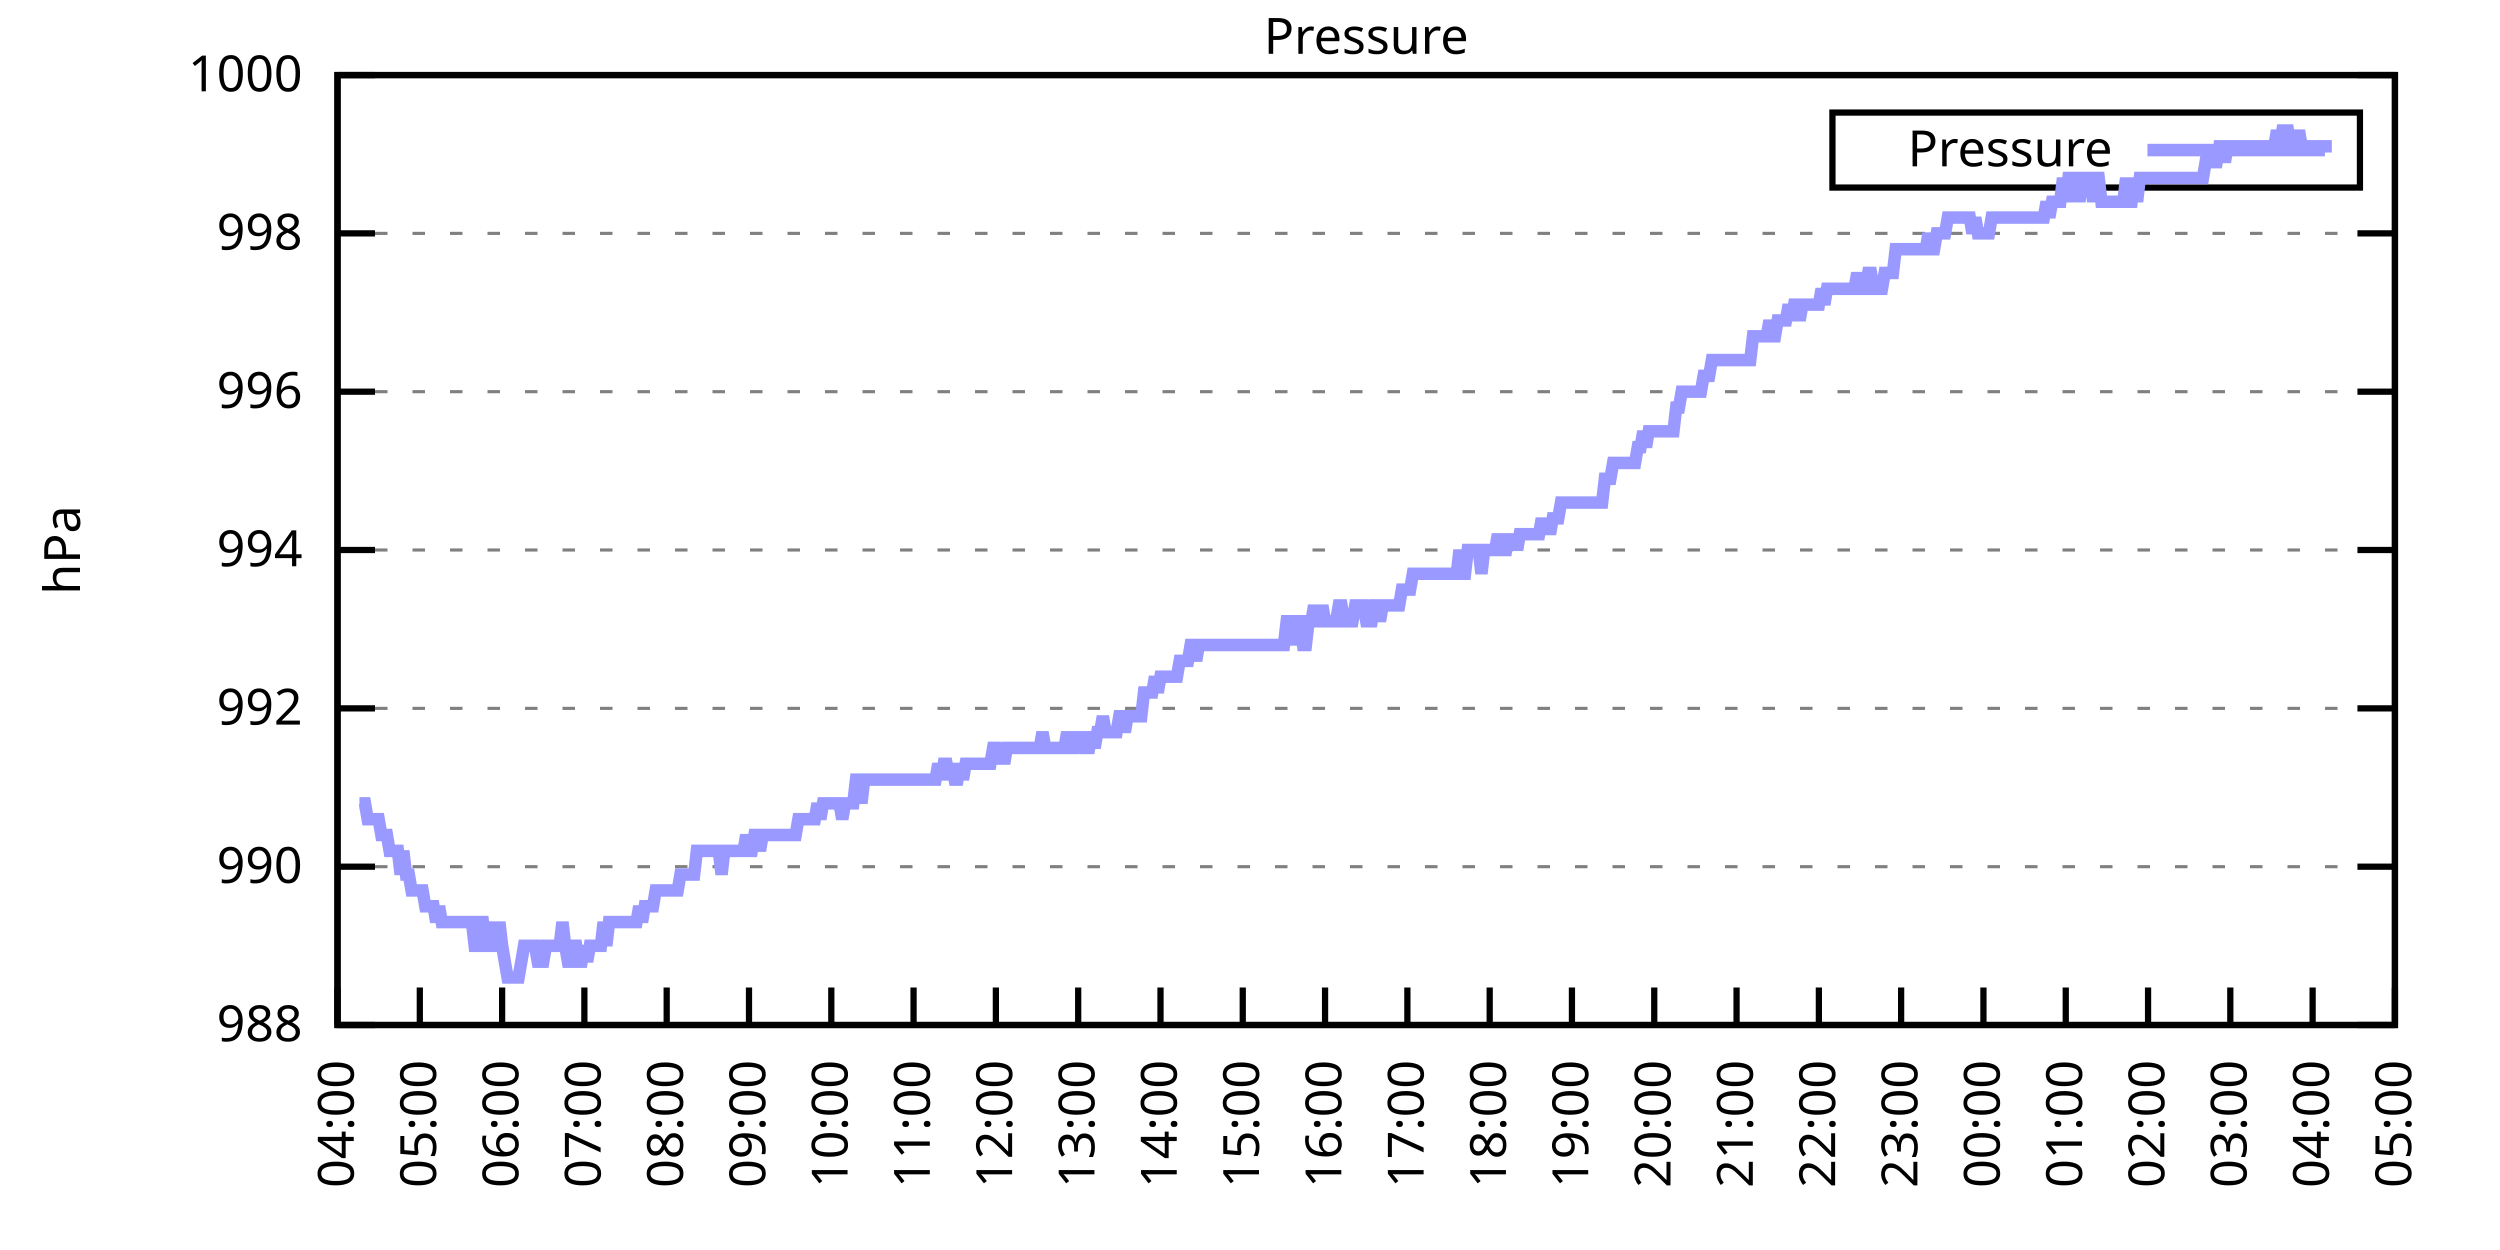
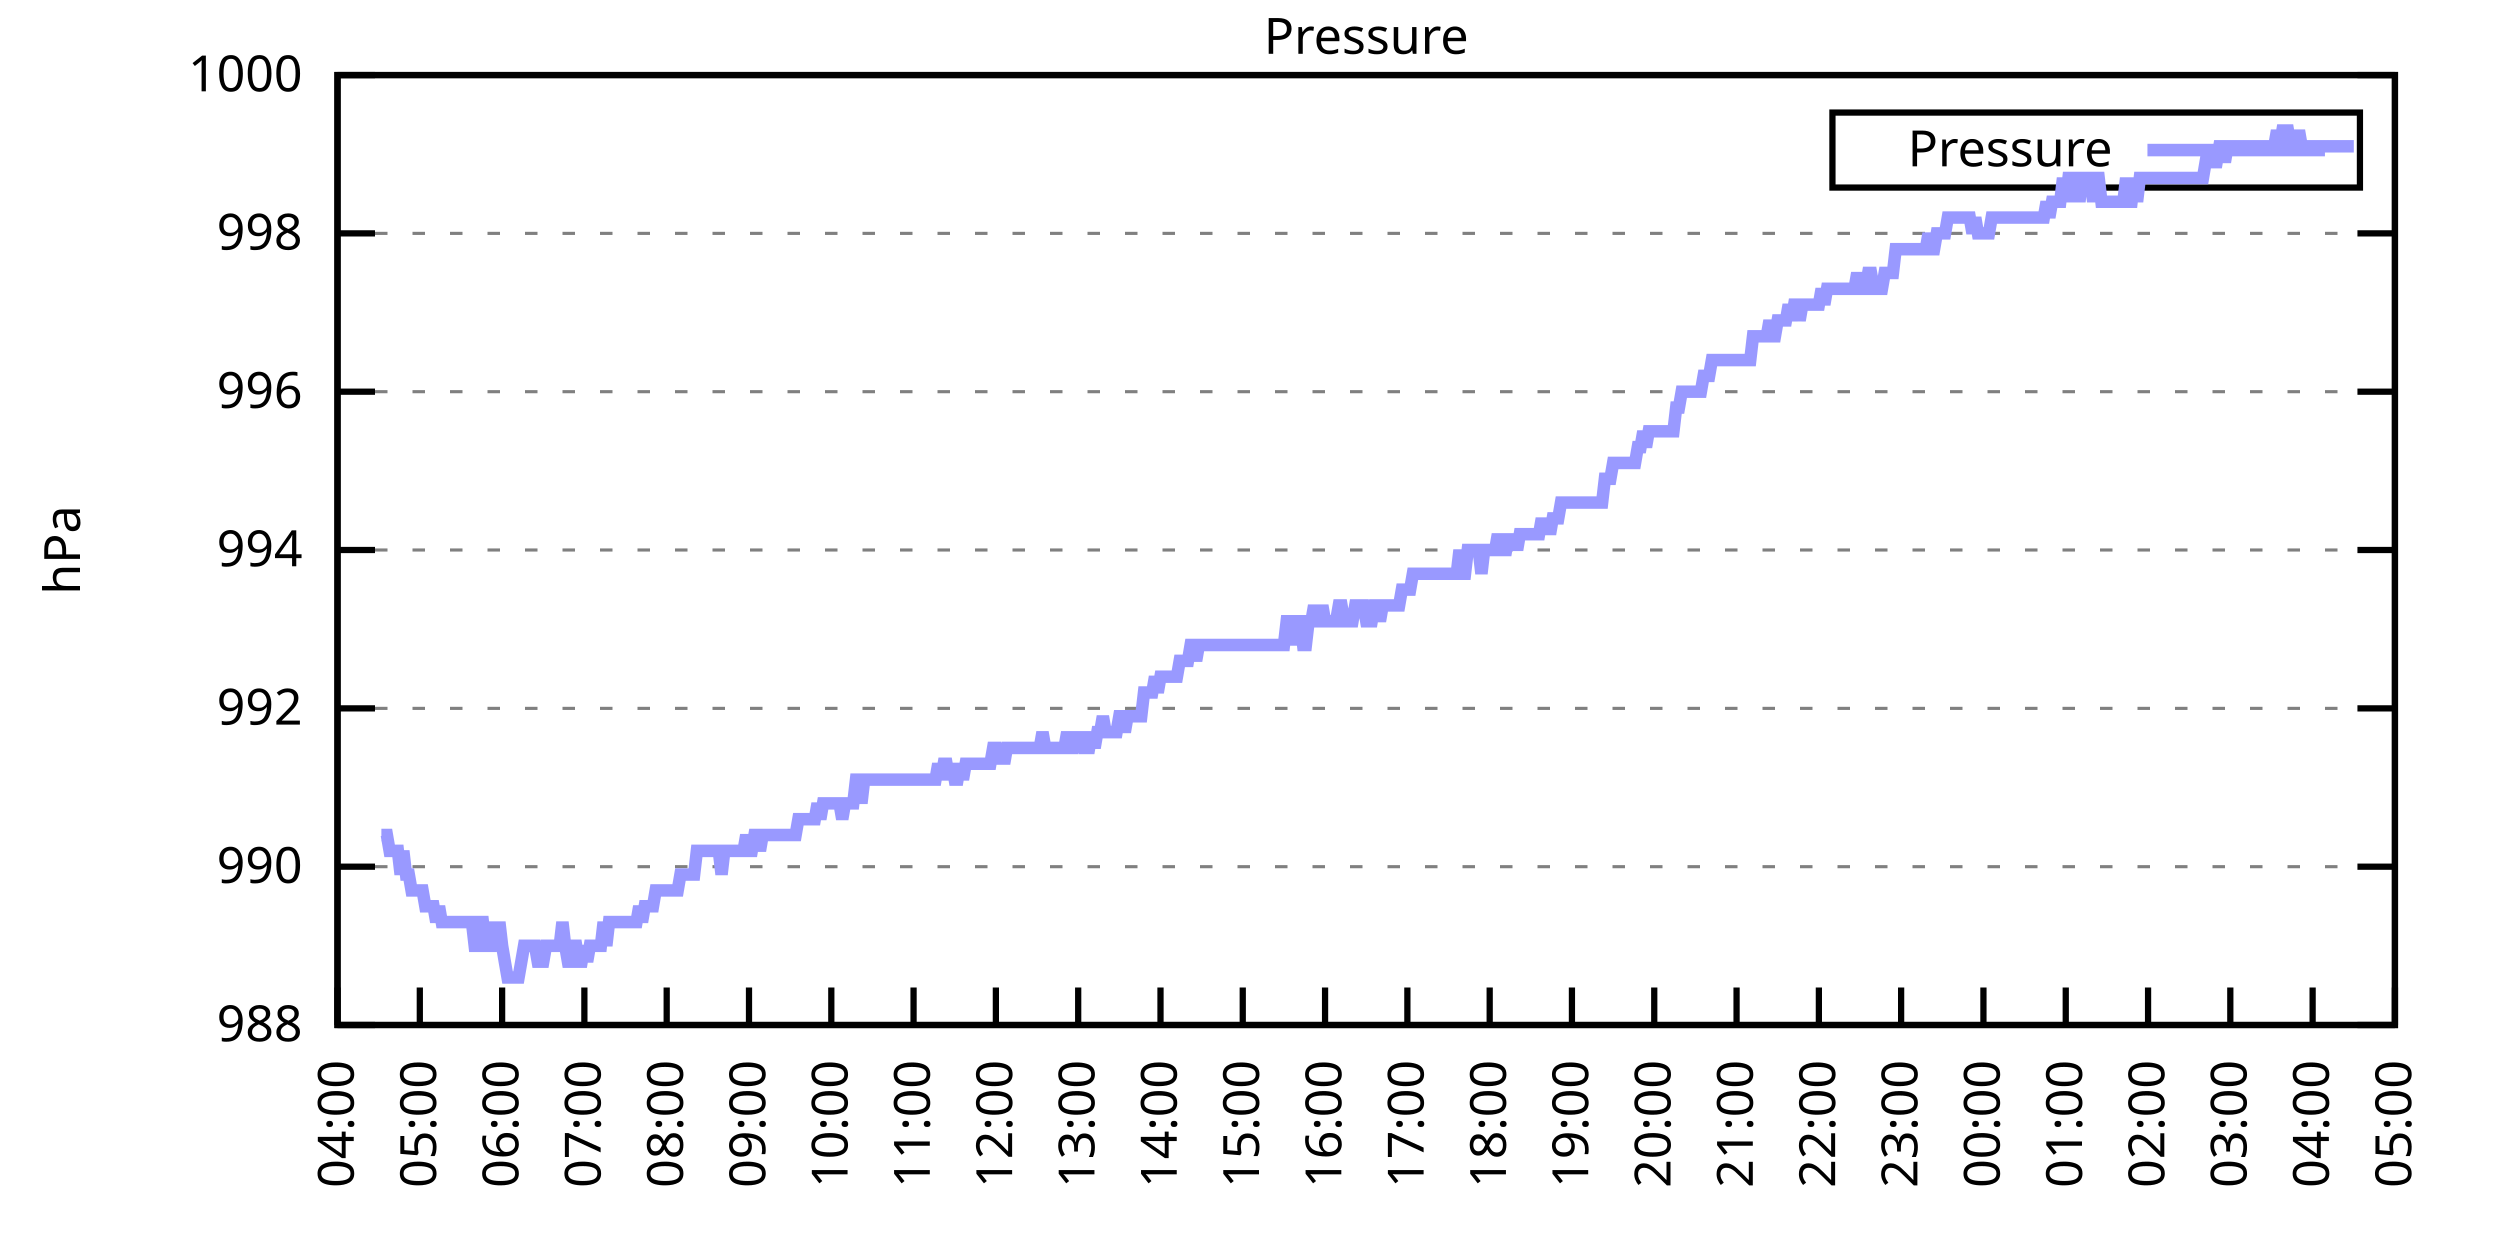
<svg xmlns="http://www.w3.org/2000/svg" xmlns:xlink="http://www.w3.org/1999/xlink" width="400" height="200" viewBox="0 0 400 200">
  <g id="gnuplot_canvas">
    <rect x="0" y="0" width="400" height="200" fill="none" />
    <defs>
      <circle id="gpDot" r="0.5" stroke-width="0.5" stroke="currentColor" />
      <path id="gpPt0" stroke-width="0.333" stroke="currentColor" d="M-1,0 h2 M0,-1 v2" />
      <path id="gpPt1" stroke-width="0.333" stroke="currentColor" d="M-1,-1 L1,1 M1,-1 L-1,1" />
      <path id="gpPt2" stroke-width="0.333" stroke="currentColor" d="M-1,0 L1,0 M0,-1 L0,1 M-1,-1 L1,1 M-1,1 L1,-1" />
      <rect id="gpPt3" stroke-width="0.333" stroke="currentColor" x="-1" y="-1" width="2" height="2" />
      <rect id="gpPt4" stroke-width="0.333" stroke="currentColor" fill="currentColor" x="-1" y="-1" width="2" height="2" />
      <circle id="gpPt5" stroke-width="0.333" stroke="currentColor" cx="0" cy="0" r="1" />
      <use xlink:href="#gpPt5" id="gpPt6" fill="currentColor" stroke="none" />
      <path id="gpPt7" stroke-width="0.333" stroke="currentColor" d="M0,-1.33 L-1.33,0.67 L1.33,0.67 z" />
      <use xlink:href="#gpPt7" id="gpPt8" fill="currentColor" stroke="none" />
      <use xlink:href="#gpPt7" id="gpPt9" stroke="currentColor" transform="rotate(180)" />
      <use xlink:href="#gpPt9" id="gpPt10" fill="currentColor" stroke="none" />
      <use xlink:href="#gpPt3" id="gpPt11" stroke="currentColor" transform="rotate(45)" />
      <use xlink:href="#gpPt11" id="gpPt12" fill="currentColor" stroke="none" />
      <path id="gpPt13" stroke-width="0.333" stroke="currentColor" d="M0,1.330 L1.265,0.411 L0.782,-1.067 L-0.782,-1.076 L-1.265,0.411 z" />
      <use xlink:href="#gpPt13" id="gpPt14" fill="currentColor" stroke="none" />
      <filter id="textbox" filterUnits="objectBoundingBox" x="0" y="0" height="1" width="1">
        <feFlood flood-color="white" flood-opacity="1" result="bgnd" />
        <feComposite in="SourceGraphic" in2="bgnd" operator="atop" />
      </filter>
      <filter id="greybox" filterUnits="objectBoundingBox" x="0" y="0" height="1" width="1">
        <feFlood flood-color="lightgrey" flood-opacity="1" result="grey" />
        <feComposite in="SourceGraphic" in2="grey" operator="atop" />
      </filter>
    </defs>
    <g fill="none" color="white" stroke="currentColor" stroke-width="1.00" stroke-linecap="butt" stroke-linejoin="miter">
</g>
    <g fill="none" color="black" stroke="currentColor" stroke-width="1.00" stroke-linecap="butt" stroke-linejoin="miter">
      <g stroke="none" shape-rendering="crispEdges">
        <polygon fill="rgb(255, 255, 255)" points="54.00,164.00 383.18,164.00 383.18,12.02 54.00,12.02 " />
      </g>
    </g>
    <g fill="none" color="black" stroke="currentColor" stroke-width="1.00" stroke-linecap="butt" stroke-linejoin="miter">
</g>
    <g fill="none" color="black" stroke="black" stroke-width="0.50" stroke-linecap="butt" stroke-linejoin="miter">
</g>
    <g fill="none" color="gray" stroke="currentColor" stroke-width="0.50" stroke-linecap="butt" stroke-linejoin="miter">
      <path stroke="gray" stroke-dasharray="2,4" class="gridline" d="M54.00,164.00 L383.19,164.00  " />
    </g>
    <g fill="none" color="gray" stroke="gray" stroke-width="1.00" stroke-linecap="butt" stroke-linejoin="miter">
</g>
    <g fill="none" color="black" stroke="currentColor" stroke-width="1.00" stroke-linecap="butt" stroke-linejoin="miter">
      <path stroke="black" d="M54.00,164.00 L60.00,164.00 M383.19,164.00 L377.19,164.00  " />
      <g transform="translate(48.40,166.60)" stroke="none" fill="black" font-family="Sans" font-size="8.00" text-anchor="end">
        <text>
          <tspan font-family="Sans"> 988</tspan>
        </text>
      </g>
    </g>
    <g fill="none" color="black" stroke="currentColor" stroke-width="1.00" stroke-linecap="butt" stroke-linejoin="miter">
</g>
    <g fill="none" color="black" stroke="black" stroke-width="0.50" stroke-linecap="butt" stroke-linejoin="miter">
</g>
    <g fill="none" color="gray" stroke="currentColor" stroke-width="0.50" stroke-linecap="butt" stroke-linejoin="miter">
      <path stroke="gray" stroke-dasharray="2,4" class="gridline" d="M54.00,138.67 L383.19,138.67  " />
    </g>
    <g fill="none" color="gray" stroke="gray" stroke-width="1.00" stroke-linecap="butt" stroke-linejoin="miter">
</g>
    <g fill="none" color="black" stroke="currentColor" stroke-width="1.00" stroke-linecap="butt" stroke-linejoin="miter">
      <path stroke="black" d="M54.00,138.67 L60.00,138.67 M383.19,138.67 L377.19,138.67  " />
      <g transform="translate(48.40,141.27)" stroke="none" fill="black" font-family="Sans" font-size="8.00" text-anchor="end">
        <text>
          <tspan font-family="Sans"> 990</tspan>
        </text>
      </g>
    </g>
    <g fill="none" color="black" stroke="currentColor" stroke-width="1.00" stroke-linecap="butt" stroke-linejoin="miter">
</g>
    <g fill="none" color="black" stroke="black" stroke-width="0.50" stroke-linecap="butt" stroke-linejoin="miter">
</g>
    <g fill="none" color="gray" stroke="currentColor" stroke-width="0.50" stroke-linecap="butt" stroke-linejoin="miter">
      <path stroke="gray" stroke-dasharray="2,4" class="gridline" d="M54.00,113.34 L383.19,113.34  " />
    </g>
    <g fill="none" color="gray" stroke="gray" stroke-width="1.00" stroke-linecap="butt" stroke-linejoin="miter">
</g>
    <g fill="none" color="black" stroke="currentColor" stroke-width="1.00" stroke-linecap="butt" stroke-linejoin="miter">
      <path stroke="black" d="M54.00,113.34 L60.00,113.34 M383.19,113.34 L377.19,113.34  " />
      <g transform="translate(48.40,115.94)" stroke="none" fill="black" font-family="Sans" font-size="8.00" text-anchor="end">
        <text>
          <tspan font-family="Sans"> 992</tspan>
        </text>
      </g>
    </g>
    <g fill="none" color="black" stroke="currentColor" stroke-width="1.00" stroke-linecap="butt" stroke-linejoin="miter">
</g>
    <g fill="none" color="black" stroke="black" stroke-width="0.50" stroke-linecap="butt" stroke-linejoin="miter">
</g>
    <g fill="none" color="gray" stroke="currentColor" stroke-width="0.50" stroke-linecap="butt" stroke-linejoin="miter">
      <path stroke="gray" stroke-dasharray="2,4" class="gridline" d="M54.00,88.00 L383.19,88.00  " />
    </g>
    <g fill="none" color="gray" stroke="gray" stroke-width="1.00" stroke-linecap="butt" stroke-linejoin="miter">
</g>
    <g fill="none" color="black" stroke="currentColor" stroke-width="1.00" stroke-linecap="butt" stroke-linejoin="miter">
      <path stroke="black" d="M54.00,88.00 L60.00,88.00 M383.19,88.00 L377.19,88.00  " />
      <g transform="translate(48.40,90.60)" stroke="none" fill="black" font-family="Sans" font-size="8.00" text-anchor="end">
        <text>
          <tspan font-family="Sans"> 994</tspan>
        </text>
      </g>
    </g>
    <g fill="none" color="black" stroke="currentColor" stroke-width="1.00" stroke-linecap="butt" stroke-linejoin="miter">
</g>
    <g fill="none" color="black" stroke="black" stroke-width="0.50" stroke-linecap="butt" stroke-linejoin="miter">
</g>
    <g fill="none" color="gray" stroke="currentColor" stroke-width="0.50" stroke-linecap="butt" stroke-linejoin="miter">
      <path stroke="gray" stroke-dasharray="2,4" class="gridline" d="M54.00,62.67 L383.19,62.67  " />
    </g>
    <g fill="none" color="gray" stroke="gray" stroke-width="1.00" stroke-linecap="butt" stroke-linejoin="miter">
</g>
    <g fill="none" color="black" stroke="currentColor" stroke-width="1.00" stroke-linecap="butt" stroke-linejoin="miter">
      <path stroke="black" d="M54.00,62.67 L60.00,62.67 M383.19,62.67 L377.19,62.67  " />
      <g transform="translate(48.40,65.27)" stroke="none" fill="black" font-family="Sans" font-size="8.00" text-anchor="end">
        <text>
          <tspan font-family="Sans"> 996</tspan>
        </text>
      </g>
    </g>
    <g fill="none" color="black" stroke="currentColor" stroke-width="1.00" stroke-linecap="butt" stroke-linejoin="miter">
</g>
    <g fill="none" color="black" stroke="black" stroke-width="0.50" stroke-linecap="butt" stroke-linejoin="miter">
</g>
    <g fill="none" color="gray" stroke="currentColor" stroke-width="0.50" stroke-linecap="butt" stroke-linejoin="miter">
      <path stroke="gray" stroke-dasharray="2,4" class="gridline" d="M54.00,37.34 L383.19,37.34  " />
    </g>
    <g fill="none" color="gray" stroke="gray" stroke-width="1.00" stroke-linecap="butt" stroke-linejoin="miter">
</g>
    <g fill="none" color="black" stroke="currentColor" stroke-width="1.00" stroke-linecap="butt" stroke-linejoin="miter">
      <path stroke="black" d="M54.00,37.34 L60.00,37.34 M383.19,37.34 L377.19,37.34  " />
      <g transform="translate(48.40,39.94)" stroke="none" fill="black" font-family="Sans" font-size="8.00" text-anchor="end">
        <text>
          <tspan font-family="Sans"> 998</tspan>
        </text>
      </g>
    </g>
    <g fill="none" color="black" stroke="currentColor" stroke-width="1.00" stroke-linecap="butt" stroke-linejoin="miter">
</g>
    <g fill="none" color="black" stroke="black" stroke-width="0.50" stroke-linecap="butt" stroke-linejoin="miter">
</g>
    <g fill="none" color="gray" stroke="currentColor" stroke-width="0.50" stroke-linecap="butt" stroke-linejoin="miter">
      <path stroke="gray" stroke-dasharray="2,4" class="gridline" d="M54.00,12.01 L383.19,12.01  " />
    </g>
    <g fill="none" color="gray" stroke="gray" stroke-width="1.00" stroke-linecap="butt" stroke-linejoin="miter">
</g>
    <g fill="none" color="black" stroke="currentColor" stroke-width="1.00" stroke-linecap="butt" stroke-linejoin="miter">
      <path stroke="black" d="M54.00,12.01 L60.00,12.01 M383.19,12.01 L377.19,12.01  " />
      <g transform="translate(48.40,14.61)" stroke="none" fill="black" font-family="Sans" font-size="8.00" text-anchor="end">
        <text>
          <tspan font-family="Sans"> 1000</tspan>
        </text>
      </g>
    </g>
    <g fill="none" color="black" stroke="currentColor" stroke-width="1.00" stroke-linecap="butt" stroke-linejoin="miter">
      <path stroke="black" d="M54.00,164.00 L54.00,158.00  " />
      <g transform="translate(56.60,169.60) rotate(270.00)" stroke="none" fill="black" font-family="Sans" font-size="8.00" text-anchor="end">
        <text>
          <tspan font-family="Sans">04:00</tspan>
        </text>
      </g>
    </g>
    <g fill="none" color="black" stroke="currentColor" stroke-width="1.00" stroke-linecap="butt" stroke-linejoin="miter">
      <path stroke="black" d="M67.17,164.00 L67.17,158.00  " />
      <g transform="translate(69.77,169.60) rotate(270.00)" stroke="none" fill="black" font-family="Sans" font-size="8.00" text-anchor="end">
        <text>
          <tspan font-family="Sans">05:00</tspan>
        </text>
      </g>
    </g>
    <g fill="none" color="black" stroke="currentColor" stroke-width="1.00" stroke-linecap="butt" stroke-linejoin="miter">
      <path stroke="black" d="M80.34,164.00 L80.34,158.00  " />
      <g transform="translate(82.94,169.60) rotate(270.00)" stroke="none" fill="black" font-family="Sans" font-size="8.00" text-anchor="end">
        <text>
          <tspan font-family="Sans">06:00</tspan>
        </text>
      </g>
    </g>
    <g fill="none" color="black" stroke="currentColor" stroke-width="1.00" stroke-linecap="butt" stroke-linejoin="miter">
      <path stroke="black" d="M93.50,164.00 L93.50,158.00  " />
      <g transform="translate(96.10,169.60) rotate(270.00)" stroke="none" fill="black" font-family="Sans" font-size="8.00" text-anchor="end">
        <text>
          <tspan font-family="Sans">07:00</tspan>
        </text>
      </g>
    </g>
    <g fill="none" color="black" stroke="currentColor" stroke-width="1.00" stroke-linecap="butt" stroke-linejoin="miter">
      <path stroke="black" d="M106.67,164.00 L106.67,158.00  " />
      <g transform="translate(109.27,169.60) rotate(270.00)" stroke="none" fill="black" font-family="Sans" font-size="8.00" text-anchor="end">
        <text>
          <tspan font-family="Sans">08:00</tspan>
        </text>
      </g>
    </g>
    <g fill="none" color="black" stroke="currentColor" stroke-width="1.00" stroke-linecap="butt" stroke-linejoin="miter">
      <path stroke="black" d="M119.84,164.00 L119.84,158.00  " />
      <g transform="translate(122.44,169.60) rotate(270.00)" stroke="none" fill="black" font-family="Sans" font-size="8.00" text-anchor="end">
        <text>
          <tspan font-family="Sans">09:00</tspan>
        </text>
      </g>
    </g>
    <g fill="none" color="black" stroke="currentColor" stroke-width="1.00" stroke-linecap="butt" stroke-linejoin="miter">
      <path stroke="black" d="M133.01,164.00 L133.01,158.00  " />
      <g transform="translate(135.61,169.60) rotate(270.00)" stroke="none" fill="black" font-family="Sans" font-size="8.00" text-anchor="end">
        <text>
          <tspan font-family="Sans">10:00</tspan>
        </text>
      </g>
    </g>
    <g fill="none" color="black" stroke="currentColor" stroke-width="1.00" stroke-linecap="butt" stroke-linejoin="miter">
      <path stroke="black" d="M146.17,164.00 L146.17,158.00  " />
      <g transform="translate(148.77,169.60) rotate(270.00)" stroke="none" fill="black" font-family="Sans" font-size="8.00" text-anchor="end">
        <text>
          <tspan font-family="Sans">11:00</tspan>
        </text>
      </g>
    </g>
    <g fill="none" color="black" stroke="currentColor" stroke-width="1.00" stroke-linecap="butt" stroke-linejoin="miter">
      <path stroke="black" d="M159.34,164.00 L159.34,158.00  " />
      <g transform="translate(161.94,169.60) rotate(270.00)" stroke="none" fill="black" font-family="Sans" font-size="8.00" text-anchor="end">
        <text>
          <tspan font-family="Sans">12:00</tspan>
        </text>
      </g>
    </g>
    <g fill="none" color="black" stroke="currentColor" stroke-width="1.00" stroke-linecap="butt" stroke-linejoin="miter">
      <path stroke="black" d="M172.51,164.00 L172.51,158.00  " />
      <g transform="translate(175.11,169.60) rotate(270.00)" stroke="none" fill="black" font-family="Sans" font-size="8.00" text-anchor="end">
        <text>
          <tspan font-family="Sans">13:00</tspan>
        </text>
      </g>
    </g>
    <g fill="none" color="black" stroke="currentColor" stroke-width="1.00" stroke-linecap="butt" stroke-linejoin="miter">
      <path stroke="black" d="M185.68,164.00 L185.68,158.00  " />
      <g transform="translate(188.28,169.60) rotate(270.00)" stroke="none" fill="black" font-family="Sans" font-size="8.00" text-anchor="end">
        <text>
          <tspan font-family="Sans">14:00</tspan>
        </text>
      </g>
    </g>
    <g fill="none" color="black" stroke="currentColor" stroke-width="1.00" stroke-linecap="butt" stroke-linejoin="miter">
      <path stroke="black" d="M198.84,164.00 L198.84,158.00  " />
      <g transform="translate(201.44,169.60) rotate(270.00)" stroke="none" fill="black" font-family="Sans" font-size="8.00" text-anchor="end">
        <text>
          <tspan font-family="Sans">15:00</tspan>
        </text>
      </g>
    </g>
    <g fill="none" color="black" stroke="currentColor" stroke-width="1.00" stroke-linecap="butt" stroke-linejoin="miter">
      <path stroke="black" d="M212.01,164.00 L212.01,158.00  " />
      <g transform="translate(214.61,169.60) rotate(270.00)" stroke="none" fill="black" font-family="Sans" font-size="8.00" text-anchor="end">
        <text>
          <tspan font-family="Sans">16:00</tspan>
        </text>
      </g>
    </g>
    <g fill="none" color="black" stroke="currentColor" stroke-width="1.00" stroke-linecap="butt" stroke-linejoin="miter">
      <path stroke="black" d="M225.18,164.00 L225.18,158.00  " />
      <g transform="translate(227.78,169.60) rotate(270.00)" stroke="none" fill="black" font-family="Sans" font-size="8.00" text-anchor="end">
        <text>
          <tspan font-family="Sans">17:00</tspan>
        </text>
      </g>
    </g>
    <g fill="none" color="black" stroke="currentColor" stroke-width="1.00" stroke-linecap="butt" stroke-linejoin="miter">
      <path stroke="black" d="M238.35,164.00 L238.35,158.00  " />
      <g transform="translate(240.95,169.60) rotate(270.00)" stroke="none" fill="black" font-family="Sans" font-size="8.00" text-anchor="end">
        <text>
          <tspan font-family="Sans">18:00</tspan>
        </text>
      </g>
    </g>
    <g fill="none" color="black" stroke="currentColor" stroke-width="1.00" stroke-linecap="butt" stroke-linejoin="miter">
      <path stroke="black" d="M251.51,164.00 L251.51,158.00  " />
      <g transform="translate(254.11,169.60) rotate(270.00)" stroke="none" fill="black" font-family="Sans" font-size="8.00" text-anchor="end">
        <text>
          <tspan font-family="Sans">19:00</tspan>
        </text>
      </g>
    </g>
    <g fill="none" color="black" stroke="currentColor" stroke-width="1.00" stroke-linecap="butt" stroke-linejoin="miter">
      <path stroke="black" d="M264.68,164.00 L264.68,158.00  " />
      <g transform="translate(267.28,169.60) rotate(270.00)" stroke="none" fill="black" font-family="Sans" font-size="8.00" text-anchor="end">
        <text>
          <tspan font-family="Sans">20:00</tspan>
        </text>
      </g>
    </g>
    <g fill="none" color="black" stroke="currentColor" stroke-width="1.00" stroke-linecap="butt" stroke-linejoin="miter">
      <path stroke="black" d="M277.85,164.00 L277.85,158.00  " />
      <g transform="translate(280.45,169.60) rotate(270.00)" stroke="none" fill="black" font-family="Sans" font-size="8.00" text-anchor="end">
        <text>
          <tspan font-family="Sans">21:00</tspan>
        </text>
      </g>
    </g>
    <g fill="none" color="black" stroke="currentColor" stroke-width="1.00" stroke-linecap="butt" stroke-linejoin="miter">
      <path stroke="black" d="M291.02,164.00 L291.02,158.00  " />
      <g transform="translate(293.62,169.60) rotate(270.00)" stroke="none" fill="black" font-family="Sans" font-size="8.00" text-anchor="end">
        <text>
          <tspan font-family="Sans">22:00</tspan>
        </text>
      </g>
    </g>
    <g fill="none" color="black" stroke="currentColor" stroke-width="1.00" stroke-linecap="butt" stroke-linejoin="miter">
      <path stroke="black" d="M304.18,164.00 L304.18,158.00  " />
      <g transform="translate(306.78,169.60) rotate(270.00)" stroke="none" fill="black" font-family="Sans" font-size="8.00" text-anchor="end">
        <text>
          <tspan font-family="Sans">23:00</tspan>
        </text>
      </g>
    </g>
    <g fill="none" color="black" stroke="currentColor" stroke-width="1.00" stroke-linecap="butt" stroke-linejoin="miter">
      <path stroke="black" d="M317.35,164.00 L317.35,158.00  " />
      <g transform="translate(319.95,169.60) rotate(270.00)" stroke="none" fill="black" font-family="Sans" font-size="8.00" text-anchor="end">
        <text>
          <tspan font-family="Sans">00:00</tspan>
        </text>
      </g>
    </g>
    <g fill="none" color="black" stroke="currentColor" stroke-width="1.00" stroke-linecap="butt" stroke-linejoin="miter">
      <path stroke="black" d="M330.52,164.00 L330.52,158.00  " />
      <g transform="translate(333.12,169.60) rotate(270.00)" stroke="none" fill="black" font-family="Sans" font-size="8.00" text-anchor="end">
        <text>
          <tspan font-family="Sans">01:00</tspan>
        </text>
      </g>
    </g>
    <g fill="none" color="black" stroke="currentColor" stroke-width="1.00" stroke-linecap="butt" stroke-linejoin="miter">
      <path stroke="black" d="M343.69,164.00 L343.69,158.00  " />
      <g transform="translate(346.29,169.60) rotate(270.00)" stroke="none" fill="black" font-family="Sans" font-size="8.00" text-anchor="end">
        <text>
          <tspan font-family="Sans">02:00</tspan>
        </text>
      </g>
    </g>
    <g fill="none" color="black" stroke="currentColor" stroke-width="1.00" stroke-linecap="butt" stroke-linejoin="miter">
      <path stroke="black" d="M356.85,164.00 L356.85,158.00  " />
      <g transform="translate(359.45,169.60) rotate(270.00)" stroke="none" fill="black" font-family="Sans" font-size="8.00" text-anchor="end">
        <text>
          <tspan font-family="Sans">03:00</tspan>
        </text>
      </g>
    </g>
    <g fill="none" color="black" stroke="currentColor" stroke-width="1.00" stroke-linecap="butt" stroke-linejoin="miter">
      <path stroke="black" d="M370.02,164.00 L370.02,158.00  " />
      <g transform="translate(372.62,169.60) rotate(270.00)" stroke="none" fill="black" font-family="Sans" font-size="8.00" text-anchor="end">
        <text>
          <tspan font-family="Sans">04:00</tspan>
        </text>
      </g>
    </g>
    <g fill="none" color="black" stroke="currentColor" stroke-width="1.00" stroke-linecap="butt" stroke-linejoin="miter">
      <path stroke="black" d="M383.19,164.00 L383.19,158.00  " />
      <g transform="translate(385.79,169.60) rotate(270.00)" stroke="none" fill="black" font-family="Sans" font-size="8.00" text-anchor="end">
        <text>
          <tspan font-family="Sans">05:00</tspan>
        </text>
      </g>
    </g>
    <g fill="none" color="black" stroke="currentColor" stroke-width="1.00" stroke-linecap="butt" stroke-linejoin="miter">
</g>
    <g fill="none" color="black" stroke="currentColor" stroke-width="1.00" stroke-linecap="butt" stroke-linejoin="miter">
      <path stroke="black" d="M54.00,12.01 L54.00,164.00 L383.19,164.00 L383.19,12.01 L54.00,12.01 Z  " />
    </g>
    <g fill="none" color="black" stroke="currentColor" stroke-width="1.00" stroke-linecap="butt" stroke-linejoin="miter">
</g>
    <g fill="none" color="black" stroke="currentColor" stroke-width="1.00" stroke-linecap="butt" stroke-linejoin="miter">
      <path stroke="black" d="M293.19,30.01 L293.19,18.01 L377.59,18.01 L377.59,30.01 L293.19,30.01 Z  " />
    </g>
    <g id="Pressure_plot_1">
      <g fill="none" color="white" stroke="black" stroke-width="2.00" stroke-linecap="butt" stroke-linejoin="miter">
</g>
      <g fill="none" color="black" stroke="currentColor" stroke-width="2.00" stroke-linecap="butt" stroke-linejoin="miter">
        <g transform="translate(337.99,26.61)" stroke="none" fill="black" font-family="Sans" font-size="8.00" text-anchor="end">
          <text>
            <tspan font-family="Sans">Pressure</tspan>
          </text>
        </g>
      </g>
      <g fill="none" color="black" stroke="currentColor" stroke-width="2.00" stroke-linecap="butt" stroke-linejoin="miter">
-         <path stroke="rgb(153, 153, 255)" d="M343.59,24.01 L371.99,24.01 M57.51,128.54 L57.95,128.54 L58.39,128.54 L58.83,131.07 L59.27,131.07 L59.71,131.07   L60.14,131.07 L60.58,131.07 L61.02,133.60 L61.46,133.60 L61.90,133.60 L62.34,136.14 L62.78,136.14 L63.22,136.14   L63.66,136.14 L64.10,139.93 L64.53,136.14 L64.97,139.93 L65.41,139.93 L65.85,142.47 L66.29,142.47 L66.73,142.47   L67.17,142.47 L67.61,142.47 L68.05,145.00 L68.48,145.00 L68.92,145.00 L69.36,145.00 L69.80,147.53 L70.24,145.00   L70.68,147.53 L71.12,147.53 L71.56,147.53 L72.00,147.53 L72.43,147.53 L72.87,147.53 L73.31,147.53 L73.75,147.53   L74.19,147.53 L74.63,147.53 L75.07,147.53 L75.51,147.53 L75.95,151.33 L76.38,151.33 L76.82,147.53 L77.26,147.53   L77.70,151.33 L78.14,151.33 L78.58,151.33 L79.02,147.53 L79.46,151.33 L79.90,147.53 L80.34,151.33 L80.77,153.87   L81.21,156.40 L81.65,156.40 L82.09,156.40 L82.53,156.40 L82.97,156.40 L83.41,153.87 L83.85,151.33 L84.29,151.33   L84.72,151.33 L85.16,151.33 L85.60,151.33 L86.04,153.87 L86.48,153.87 L86.92,153.87 L87.36,151.33 L87.80,151.33   L88.24,151.33 L88.67,151.33 L89.11,151.33 L89.55,151.33 L89.99,147.53 L90.43,151.33 L90.87,153.87 L91.31,153.87   L91.75,151.33 L92.19,151.33 L92.62,153.87 L93.06,153.87 L93.50,151.33 L93.94,153.87 L94.38,151.33 L94.82,151.33   L95.26,151.33 L95.70,151.33 L96.14,151.33 L96.58,147.53 L97.01,151.33 L97.45,147.53 L97.89,147.53 L98.33,147.53   L98.77,147.53 L99.21,147.53 L99.65,147.53 L100.09,147.53 L100.53,147.53 L100.96,147.53 L101.40,147.53 L101.84,147.53   L102.28,145.00 L102.72,147.53 L103.16,145.00 L103.60,145.00 L104.04,145.00 L104.48,145.00 L104.91,142.47 L105.35,142.47   L105.79,142.47 L106.23,142.47 L106.67,142.47 L107.11,142.47 L107.55,142.47 L107.99,142.47 L108.43,142.47 L108.87,139.93   L109.30,139.93 L109.74,139.93 L110.18,139.93 L110.62,139.93 L111.06,139.93 L111.50,136.14 L111.94,136.14 L112.38,136.14   L112.82,136.14 L113.25,136.14 L113.69,136.14 L114.13,136.14 L114.57,136.14 L115.01,136.14 L115.45,139.93 L115.89,136.14   L116.33,136.14 L116.77,136.14 L117.20,136.14 L117.64,136.14 L118.08,136.14 L118.52,136.14 L118.96,136.14 L119.40,133.60   L119.84,136.14 L120.28,136.14 L120.72,133.60 L121.15,133.60 L121.59,136.14 L122.03,133.60 L122.47,133.60 L122.91,133.60   L123.35,133.60 L123.79,133.60 L124.23,133.60 L124.67,133.60 L125.11,133.60 L125.54,133.60 L125.98,133.60 L126.42,133.60   L126.86,133.60 L127.30,133.60 L127.74,131.07 L128.18,131.07 L128.62,131.07 L129.06,131.07 L129.49,131.07 L129.93,131.07   L130.37,131.07 L130.81,128.54 L131.25,131.07 L131.69,128.54 L132.13,128.54 L132.57,128.54 L133.01,128.54 L133.44,128.54   L133.88,128.54 L134.32,128.54 L134.76,131.07 L135.20,128.54 L135.64,128.54 L136.08,128.54 L136.52,128.54 L136.96,124.74   L137.39,124.74 L137.83,128.54 L138.27,124.74 L138.71,124.74 L139.15,124.74 L139.59,124.74 L140.03,124.74 L140.47,124.74   L140.91,124.74 L141.35,124.74 L141.78,124.74 L142.22,124.74 L142.66,124.74 L143.10,124.74 L143.54,124.74 L143.98,124.74   L144.42,124.74 L144.86,124.74 L145.30,124.74 L145.73,124.74 L146.17,124.74 L146.61,124.74 L147.05,124.74 L147.49,124.74   L147.93,124.74 L148.37,124.74 L148.81,124.74 L149.25,124.74 L149.68,124.74 L150.12,122.20 L150.56,124.74 L151.00,122.20   L151.44,122.20 L151.88,124.74 L152.32,122.20 L152.76,124.74 L153.20,124.74 L153.63,122.20 L154.07,124.74 L154.51,122.20   L154.95,122.20 L155.39,122.20 L155.83,122.20 L156.27,122.20 L156.71,122.20 L157.15,122.20 L157.59,122.20 L158.02,122.20   L158.46,122.20 L158.90,119.67 L159.34,119.67 L159.78,122.20 L160.22,119.67 L160.66,122.20 L161.10,119.67 L161.54,119.67   L161.97,119.67 L162.41,119.67 L162.85,119.67 L163.29,119.67 L163.73,119.67 L164.17,119.67 L164.61,119.67 L165.05,119.67   L165.49,119.67 L165.92,119.67 L166.36,119.67 L166.80,117.14 L167.24,119.67 L167.68,119.67 L168.12,119.67 L168.56,119.67   L169.00,119.67 L169.44,119.67 L169.87,119.67 L170.31,119.67 L170.75,117.14 L171.19,119.67 L171.63,119.67 L172.07,117.14   L172.51,119.67 L172.95,117.14 L173.39,119.67 L173.83,119.67 L174.26,119.67 L174.70,117.14 L175.14,119.67 L175.58,117.14   L176.02,117.14 L176.46,114.60 L176.90,117.14 L177.34,117.14 L177.78,117.14 L178.21,117.14 L178.65,117.14 L179.09,114.60   L179.53,114.60 L179.97,117.14 L180.41,114.60 L180.85,114.60 L181.29,114.60 L181.73,114.60 L182.16,114.60 L182.60,114.60   L183.04,110.80 L183.48,110.80 L183.92,110.80 L184.36,110.80 L184.80,108.27 L185.24,110.80 L185.68,108.27 L186.11,108.27   L186.55,108.27 L186.99,108.27 L187.43,108.27 L187.87,108.27 L188.31,108.27 L188.75,105.74 L189.19,105.74 L189.63,105.74   L190.07,105.74 L190.50,103.20 L190.94,103.20 L191.38,105.74 L191.82,103.20 L192.26,103.20 L192.70,103.20 L193.14,103.20   L193.58,103.20 L194.02,103.20 L194.45,103.20 L194.89,103.20 L195.33,103.20 L195.77,103.20 L196.21,103.20 L196.65,103.20   L197.09,103.20 L197.53,103.20 L197.97,103.20 L198.40,103.20 L198.84,103.20 L199.28,103.20 L199.72,103.20 L200.16,103.20   L200.60,103.20 L201.04,103.20 L201.48,103.20 L201.92,103.20 L202.35,103.20 L202.79,103.20 L203.23,103.20 L203.67,103.20   L204.11,103.20 L204.55,103.20 L204.99,103.20 L205.43,103.20 L205.87,99.40 L206.31,99.40 L206.74,99.40 L207.18,103.20   L207.62,99.40 L208.06,99.40 L208.50,103.20 L208.94,103.20 L209.38,99.40 L209.82,99.40 L210.26,96.87 L210.69,99.40   L211.13,99.40 L211.57,96.87 L212.01,99.40 L212.45,99.40 L212.89,99.40 L213.33,99.40 L213.77,99.40 L214.21,96.87   L214.64,96.87 L215.08,99.40 L215.52,99.40 L215.96,99.40 L216.40,99.40 L216.84,96.87 L217.28,96.87 L217.72,96.87   L218.16,96.87 L218.60,99.40 L219.03,99.40 L219.47,99.40 L219.91,96.87 L220.35,96.87 L220.79,99.40 L221.23,96.87   L221.67,96.87 L222.11,96.87 L222.55,96.87 L222.98,96.87 L223.42,96.87 L223.86,96.87 L224.30,94.34 L224.74,94.34   L225.18,94.34 L225.62,94.34 L226.06,91.80 L226.50,91.80 L226.93,91.80 L227.37,91.80 L227.81,91.80 L228.25,91.80   L228.69,91.80 L229.13,91.80 L229.57,91.80 L230.01,91.80 L230.45,91.80 L230.88,91.80 L231.32,91.80 L231.76,91.80   L232.20,91.80 L232.64,91.80 L233.08,91.80 L233.52,88.00 L233.96,91.80 L234.40,91.80 L234.84,88.00 L235.27,88.00   L235.71,88.00 L236.15,88.00 L236.59,88.00 L237.03,91.80 L237.47,88.00 L237.91,88.00 L238.35,88.00 L238.79,88.00   L239.22,88.00 L239.66,85.47 L240.10,88.00 L240.54,88.00 L240.98,88.00 L241.42,85.47 L241.86,88.00 L242.30,85.47   L242.74,88.00 L243.17,85.47 L243.61,85.47 L244.05,85.47 L244.49,85.47 L244.93,85.47 L245.37,85.47 L245.81,85.47   L246.25,85.47 L246.69,82.94 L247.12,85.47 L247.56,82.94 L248.00,85.47 L248.44,82.94 L248.88,82.94 L249.32,82.94   L249.76,80.41 L250.20,80.41 L250.64,80.41 L251.08,80.41 L251.51,80.41 L251.95,80.41 L252.39,80.41 L252.83,80.41   L253.27,80.41 L253.71,80.41 L254.15,80.41 L254.59,80.41 L255.03,80.41 L255.46,80.41 L255.90,80.41 L256.34,80.41   L256.78,76.61 L257.22,76.61 L257.66,76.61 L258.10,74.07 L258.54,74.07 L258.98,74.07 L259.41,74.07 L259.85,74.07   L260.29,74.07 L260.73,74.07 L261.17,74.07 L261.61,74.07 L262.05,71.54 L262.49,71.54 L262.93,69.01 L263.36,71.54   L263.80,69.01 L264.24,69.01 L264.68,69.01 L265.12,69.01 L265.56,69.01 L266.00,69.01 L266.44,69.01 L266.88,69.01   L267.32,69.01 L267.75,69.01 L268.19,65.21 L268.63,65.21 L269.07,62.67 L269.51,62.67 L269.95,62.67 L270.39,62.67   L270.83,62.67 L271.27,62.67 L271.70,62.67 L272.14,62.67 L272.58,60.14 L273.02,60.14 L273.46,60.14 L273.90,57.61   L274.34,57.61 L274.78,57.61 L275.22,57.61 L275.65,57.61 L276.09,57.61 L276.53,57.61 L276.97,57.61 L277.41,57.61   L277.85,57.61 L278.29,57.61 L278.73,57.61 L279.17,57.61 L279.60,57.61 L280.04,57.61 L280.48,53.81 L280.92,53.81   L281.36,53.81 L281.80,53.81 L282.24,53.81 L282.68,53.81 L283.12,51.27 L283.56,53.81 L283.99,53.81 L284.43,51.27   L284.87,51.27 L285.31,51.27 L285.75,51.27 L286.19,48.74 L286.63,51.27 L287.07,48.74 L287.51,48.74 L287.94,51.27   L288.38,48.74 L288.82,48.74 L289.26,48.74 L289.70,48.74 L290.14,48.74 L290.58,48.74 L291.02,48.74 L291.46,46.21   L291.89,48.74 L292.33,46.21 L292.77,46.21 L293.21,46.21 L293.65,46.21 L294.09,46.21 L294.53,46.21 L294.97,46.21   L295.41,46.21 L295.84,46.21 L296.28,46.21 L296.72,46.21 L297.16,43.67 L297.60,46.21 L298.04,46.21 L298.48,46.21   L298.92,43.67 L299.36,43.67 L299.80,46.21 L300.23,46.21 L300.67,46.21 L301.11,46.21 L301.55,43.67 L301.99,43.67   L302.43,43.67 L302.87,43.67 L303.31,39.87 L303.75,39.87 L304.18,39.87 L304.62,39.87 L305.06,39.87 L305.50,39.87   L305.94,39.87 L306.38,39.87 L306.82,39.87 L307.26,39.87 L307.70,39.87 L308.13,39.87 L308.57,37.34 L309.01,39.87   L309.45,39.87 L309.89,37.34 L310.33,37.34 L310.77,37.34 L311.21,37.34 L311.65,34.81 L312.08,34.81 L312.52,34.81   L312.96,34.81 L313.40,34.81 L313.84,34.81 L314.28,34.81 L314.72,34.81 L315.16,34.81 L315.60,37.34 L316.04,34.81   L316.47,37.34 L316.91,37.34 L317.35,37.34 L317.79,37.34 L318.23,37.34 L318.67,34.81 L319.11,34.81 L319.55,34.81   L319.99,34.81 L320.42,34.81 L320.86,34.81 L321.30,34.81 L321.74,34.81 L322.18,34.81 L322.62,34.81 L323.06,34.81   L323.50,34.81 L323.94,34.81 L324.37,34.81 L324.81,34.81 L325.25,34.81 L325.69,34.81 L326.13,34.81 L326.57,34.81   L327.01,34.81 L327.45,32.28 L327.89,34.81 L328.33,32.28 L328.76,32.28 L329.20,32.28 L329.64,32.28 L330.08,28.48   L330.52,32.28 L330.96,28.48 L331.40,28.48 L331.84,32.28 L332.28,28.48 L332.71,32.28 L333.15,28.48 L333.59,28.48   L334.03,28.48 L334.47,28.48 L334.91,32.28 L335.35,28.48 L335.79,28.48 L336.23,32.28 L336.66,32.28 L337.10,32.28   L337.54,32.28 L337.98,32.28 L338.42,32.28 L338.86,32.28 L339.30,32.28 L339.74,32.28 L340.18,28.48 L340.61,32.28   L341.05,32.28 L341.49,28.48 L341.93,32.28 L342.37,28.48 L342.81,28.48 L343.25,28.48 L343.69,28.48 L344.13,28.48   L344.57,28.48 L345.00,28.48 L345.44,28.48 L345.88,28.48 L346.32,28.48 L346.76,28.48 L347.20,28.48 L347.64,28.48   L348.08,28.48 L348.52,28.48 L348.95,28.48 L349.39,28.48 L349.83,28.48 L350.27,28.48 L350.71,28.48 L351.15,28.48   L351.59,28.48 L352.03,28.48 L352.47,28.48 L352.90,25.94 L353.34,25.94 L353.78,25.94 L354.22,25.94 L354.66,25.94   L355.10,23.41 L355.54,23.41 L355.98,25.94 L356.42,23.41 L356.85,23.41 L357.29,23.41 L357.73,23.41 L358.17,23.41   L358.61,23.41 L359.05,23.41 L359.49,23.41 L359.93,23.41 L360.37,23.41 L360.81,23.41 L361.24,23.41 L361.68,23.41   L362.12,23.41 L362.56,23.41 L363.00,23.41 L363.44,23.41 L363.88,23.41 L364.32,20.88 L364.76,23.41 L365.19,20.88   L365.63,20.88 L366.07,20.88 L366.51,23.41 L366.95,23.41 L367.39,23.41 L367.83,20.88 L368.27,23.41 L368.71,23.41   L369.14,23.41 L369.58,23.41 L370.02,23.41 L370.46,23.41 L370.90,23.41 L371.34,23.41 L371.78,23.41 L372.22,23.41   L372.66,23.41 L373.09,23.41  " />
+         <path stroke="rgb(153, 153, 255)" d="M343.59,24.01 L371.99,24.01 M61.02,133.60 L61.46,133.60 L61.90,133.60 L62.34,136.14 L62.78,136.14 L63.22,136.14   L63.66,136.14 L64.10,139.93 L64.53,136.14 L64.97,139.93 L65.41,139.93 L65.85,142.47 L66.29,142.47 L66.73,142.47   L67.17,142.47 L67.61,142.47 L68.05,145.00 L68.48,145.00 L68.92,145.00 L69.36,145.00 L69.80,147.53 L70.24,145.00   L70.68,147.53 L71.12,147.53 L71.56,147.53 L72.00,147.53 L72.43,147.53 L72.87,147.53 L73.31,147.53 L73.75,147.53   L74.19,147.53 L74.63,147.53 L75.07,147.53 L75.51,147.53 L75.95,151.33 L76.38,151.33 L76.82,147.53 L77.26,147.53   L77.70,151.33 L78.14,151.33 L78.58,151.33 L79.02,147.53 L79.46,151.33 L79.90,147.53 L80.34,151.33 L80.77,153.87   L81.21,156.40 L81.65,156.40 L82.09,156.40 L82.53,156.40 L82.97,156.40 L83.41,153.87 L83.85,151.33 L84.29,151.33   L84.72,151.33 L85.16,151.33 L85.60,151.33 L86.04,153.87 L86.48,153.87 L86.92,153.87 L87.36,151.33 L87.80,151.33   L88.24,151.33 L88.67,151.33 L89.11,151.33 L89.55,151.33 L89.99,147.53 L90.43,151.33 L90.87,153.87 L91.31,153.87   L91.75,151.33 L92.19,151.33 L92.62,153.87 L93.06,153.87 L93.50,151.33 L93.94,153.87 L94.38,151.33 L94.82,151.33   L95.26,151.33 L95.70,151.33 L96.14,151.33 L96.58,147.53 L97.01,151.33 L97.45,147.53 L97.89,147.53 L98.33,147.53   L98.77,147.53 L99.21,147.53 L99.65,147.53 L100.09,147.53 L100.53,147.53 L100.96,147.53 L101.40,147.53 L101.84,147.53   L102.28,145.00 L102.72,147.53 L103.16,145.00 L103.60,145.00 L104.04,145.00 L104.48,145.00 L104.91,142.47 L105.35,142.47   L105.79,142.47 L106.23,142.47 L106.67,142.47 L107.11,142.47 L107.55,142.47 L107.99,142.47 L108.43,142.47 L108.87,139.93   L109.30,139.93 L109.74,139.93 L110.18,139.93 L110.62,139.93 L111.06,139.93 L111.50,136.14 L111.94,136.14 L112.38,136.14   L112.82,136.14 L113.25,136.14 L113.69,136.14 L114.13,136.14 L114.57,136.14 L115.01,136.14 L115.45,139.93 L115.89,136.14   L116.33,136.14 L116.77,136.14 L117.20,136.14 L117.64,136.14 L118.08,136.14 L118.52,136.14 L118.96,136.14 L119.40,133.60   L119.84,136.14 L120.28,136.14 L120.72,133.60 L121.15,133.60 L121.59,136.14 L122.03,133.60 L122.47,133.60 L122.91,133.60   L123.35,133.60 L123.79,133.60 L124.23,133.60 L124.67,133.60 L125.11,133.60 L125.54,133.60 L125.98,133.60 L126.42,133.60   L126.86,133.60 L127.30,133.60 L127.74,131.07 L128.18,131.07 L128.62,131.07 L129.06,131.07 L129.49,131.07 L129.93,131.07   L130.37,131.07 L130.81,128.54 L131.25,131.07 L131.69,128.54 L132.13,128.54 L132.57,128.54 L133.01,128.54 L133.44,128.54   L133.88,128.54 L134.32,128.54 L134.76,131.07 L135.20,128.54 L135.64,128.54 L136.08,128.54 L136.52,128.54 L136.96,124.74   L137.39,124.74 L137.83,128.54 L138.27,124.74 L138.71,124.74 L139.15,124.74 L139.59,124.74 L140.03,124.74 L140.47,124.74   L140.91,124.74 L141.35,124.74 L141.78,124.74 L142.22,124.74 L142.66,124.74 L143.10,124.74 L143.54,124.74 L143.98,124.74   L144.42,124.74 L144.86,124.74 L145.30,124.74 L145.73,124.74 L146.17,124.74 L146.61,124.74 L147.05,124.74 L147.49,124.74   L147.93,124.74 L148.37,124.74 L148.81,124.74 L149.25,124.74 L149.68,124.74 L150.12,122.20 L150.56,124.74 L151.00,122.20   L151.44,122.20 L151.88,124.74 L152.32,122.20 L152.76,124.74 L153.20,124.74 L153.63,122.20 L154.07,124.74 L154.51,122.20   L154.95,122.20 L155.39,122.20 L155.83,122.20 L156.27,122.20 L156.71,122.20 L157.15,122.20 L157.59,122.20 L158.02,122.20   L158.46,122.20 L158.90,119.67 L159.34,119.67 L159.78,122.20 L160.22,119.67 L160.66,122.20 L161.10,119.67 L161.54,119.67   L161.97,119.67 L162.41,119.67 L162.85,119.67 L163.29,119.67 L163.73,119.67 L164.17,119.67 L164.61,119.67 L165.05,119.67   L165.49,119.67 L165.92,119.67 L166.36,119.67 L166.80,117.14 L167.24,119.67 L167.68,119.67 L168.12,119.67 L168.56,119.67   L169.00,119.67 L169.44,119.67 L169.87,119.67 L170.31,119.67 L170.75,117.14 L171.19,119.67 L171.63,119.67 L172.07,117.14   L172.51,119.67 L172.95,117.14 L173.39,119.67 L173.83,119.67 L174.26,119.67 L174.70,117.14 L175.14,119.67 L175.58,117.14   L176.02,117.14 L176.46,114.60 L176.90,117.14 L177.34,117.14 L177.78,117.14 L178.21,117.14 L178.65,117.14 L179.09,114.60   L179.53,114.60 L179.97,117.14 L180.41,114.60 L180.85,114.60 L181.29,114.60 L181.73,114.60 L182.16,114.60 L182.60,114.60   L183.04,110.80 L183.48,110.80 L183.92,110.80 L184.36,110.80 L184.80,108.27 L185.24,110.80 L185.68,108.27 L186.11,108.27   L186.55,108.27 L186.99,108.27 L187.43,108.27 L187.87,108.27 L188.31,108.27 L188.75,105.74 L189.19,105.74 L189.63,105.74   L190.07,105.74 L190.50,103.20 L190.94,103.20 L191.38,105.74 L191.82,103.20 L192.26,103.20 L192.70,103.20 L193.14,103.20   L193.58,103.20 L194.02,103.20 L194.45,103.20 L194.89,103.20 L195.33,103.20 L195.77,103.20 L196.21,103.20 L196.65,103.20   L197.09,103.20 L197.53,103.20 L197.97,103.20 L198.40,103.20 L198.84,103.20 L199.28,103.20 L199.72,103.20 L200.16,103.20   L200.60,103.20 L201.04,103.20 L201.48,103.20 L201.92,103.20 L202.35,103.20 L202.79,103.20 L203.23,103.20 L203.67,103.20   L204.11,103.20 L204.55,103.20 L204.99,103.20 L205.43,103.20 L205.87,99.40 L206.31,99.40 L206.74,99.40 L207.18,103.20   L207.62,99.40 L208.06,99.40 L208.50,103.20 L208.94,103.20 L209.38,99.40 L209.82,99.40 L210.26,96.87 L210.69,99.40   L211.13,99.40 L211.57,96.87 L212.01,99.40 L212.45,99.40 L212.89,99.40 L213.33,99.40 L213.77,99.40 L214.21,96.87   L214.64,96.87 L215.08,99.40 L215.52,99.40 L215.96,99.40 L216.40,99.40 L216.84,96.87 L217.28,96.87 L217.72,96.87   L218.16,96.87 L218.60,99.40 L219.03,99.40 L219.47,99.40 L219.91,96.87 L220.35,96.87 L220.79,99.40 L221.23,96.87   L221.67,96.87 L222.11,96.87 L222.55,96.87 L222.98,96.87 L223.42,96.87 L223.86,96.87 L224.30,94.34 L224.74,94.34   L225.18,94.34 L225.62,94.34 L226.06,91.80 L226.50,91.80 L226.93,91.80 L227.37,91.80 L227.81,91.80 L228.25,91.80   L228.69,91.80 L229.13,91.80 L229.57,91.80 L230.01,91.80 L230.45,91.80 L230.88,91.80 L231.32,91.80 L231.76,91.80   L232.20,91.80 L232.64,91.80 L233.08,91.80 L233.52,88.00 L233.96,91.80 L234.40,91.80 L234.84,88.00 L235.27,88.00   L235.71,88.00 L236.15,88.00 L236.59,88.00 L237.03,91.80 L237.47,88.00 L237.91,88.00 L238.35,88.00 L238.79,88.00   L239.22,88.00 L239.66,85.47 L240.10,88.00 L240.54,88.00 L240.98,88.00 L241.42,85.47 L241.86,88.00 L242.30,85.47   L242.74,88.00 L243.17,85.47 L243.61,85.47 L244.05,85.47 L244.49,85.47 L244.93,85.47 L245.37,85.47 L245.81,85.47   L246.25,85.47 L246.69,82.94 L247.12,85.47 L247.56,82.94 L248.00,85.47 L248.44,82.94 L248.88,82.94 L249.32,82.94   L249.76,80.41 L250.20,80.41 L250.64,80.41 L251.08,80.41 L251.51,80.41 L251.95,80.41 L252.39,80.41 L252.83,80.41   L253.27,80.41 L253.71,80.41 L254.15,80.41 L254.59,80.41 L255.03,80.41 L255.46,80.41 L255.90,80.41 L256.34,80.41   L256.78,76.61 L257.22,76.61 L257.66,76.61 L258.10,74.07 L258.54,74.07 L258.98,74.07 L259.41,74.07 L259.85,74.07   L260.29,74.07 L260.73,74.07 L261.17,74.07 L261.61,74.07 L262.05,71.54 L262.49,71.54 L262.93,69.01 L263.36,71.54   L263.80,69.01 L264.24,69.01 L264.68,69.01 L265.12,69.01 L265.56,69.01 L266.00,69.01 L266.44,69.01 L266.88,69.01   L267.32,69.01 L267.75,69.01 L268.19,65.21 L268.63,65.21 L269.07,62.67 L269.51,62.67 L269.95,62.67 L270.39,62.67   L270.83,62.67 L271.27,62.67 L271.70,62.67 L272.14,62.67 L272.58,60.14 L273.02,60.14 L273.46,60.14 L273.90,57.61   L274.34,57.61 L274.78,57.61 L275.22,57.61 L275.65,57.61 L276.09,57.61 L276.53,57.61 L276.97,57.61 L277.41,57.61   L277.85,57.61 L278.29,57.61 L278.73,57.61 L279.17,57.61 L279.60,57.61 L280.04,57.61 L280.48,53.81 L280.92,53.81   L281.36,53.81 L281.80,53.81 L282.24,53.81 L282.68,53.81 L283.12,51.27 L283.56,53.81 L283.99,53.81 L284.43,51.27   L284.87,51.27 L285.31,51.27 L285.75,51.27 L286.19,48.74 L286.63,51.27 L287.07,48.74 L287.51,48.74 L287.94,51.27   L288.38,48.74 L288.82,48.74 L289.26,48.74 L289.70,48.74 L290.14,48.74 L290.58,48.74 L291.02,48.74 L291.46,46.21   L291.89,48.74 L292.33,46.21 L292.77,46.21 L293.21,46.21 L293.65,46.21 L294.09,46.21 L294.53,46.21 L294.97,46.21   L295.41,46.21 L295.84,46.21 L296.28,46.21 L296.72,46.21 L297.16,43.67 L297.60,46.21 L298.04,46.21 L298.48,46.21   L298.92,43.67 L299.36,43.67 L299.80,46.21 L300.23,46.21 L300.67,46.21 L301.11,46.21 L301.55,43.67 L301.99,43.67   L302.43,43.67 L302.87,43.67 L303.31,39.87 L303.75,39.87 L304.18,39.87 L304.62,39.87 L305.06,39.87 L305.50,39.87   L305.94,39.87 L306.38,39.87 L306.82,39.87 L307.26,39.87 L307.70,39.87 L308.13,39.87 L308.57,37.34 L309.01,39.87   L309.45,39.87 L309.89,37.34 L310.33,37.34 L310.77,37.34 L311.21,37.34 L311.65,34.81 L312.08,34.81 L312.52,34.81   L312.96,34.81 L313.40,34.81 L313.84,34.81 L314.28,34.81 L314.72,34.81 L315.16,34.81 L315.60,37.34 L316.04,34.81   L316.47,37.34 L316.91,37.34 L317.35,37.34 L317.79,37.34 L318.23,37.34 L318.67,34.81 L319.11,34.81 L319.55,34.81   L319.99,34.81 L320.42,34.81 L320.86,34.81 L321.30,34.81 L321.74,34.81 L322.18,34.81 L322.62,34.81 L323.06,34.81   L323.50,34.81 L323.94,34.81 L324.37,34.81 L324.81,34.81 L325.25,34.81 L325.69,34.81 L326.13,34.81 L326.57,34.81   L327.01,34.81 L327.45,32.28 L327.89,34.81 L328.33,32.28 L328.76,32.28 L329.20,32.28 L329.64,32.28 L330.08,28.48   L330.52,32.28 L330.96,28.48 L331.40,28.48 L331.84,32.28 L332.28,28.48 L332.71,32.28 L333.15,28.48 L333.59,28.48   L334.03,28.48 L334.47,28.48 L334.91,32.28 L335.35,28.48 L335.79,28.48 L336.23,32.28 L336.66,32.28 L337.10,32.28   L337.54,32.28 L337.98,32.28 L338.42,32.28 L338.86,32.28 L339.30,32.28 L339.74,32.28 L340.18,28.48 L340.61,32.28   L341.05,32.28 L341.49,28.48 L341.93,32.28 L342.37,28.48 L342.81,28.48 L343.25,28.48 L343.69,28.48 L344.13,28.48   L344.57,28.48 L345.00,28.48 L345.44,28.48 L345.88,28.48 L346.32,28.48 L346.76,28.48 L347.20,28.48 L347.64,28.48   L348.08,28.48 L348.52,28.48 L348.95,28.48 L349.39,28.48 L349.83,28.48 L350.27,28.48 L350.71,28.48 L351.15,28.48   L351.59,28.48 L352.03,28.48 L352.47,28.48 L352.90,25.94 L353.34,25.94 L353.78,25.94 L354.22,25.94 L354.66,25.94   L355.10,23.41 L355.54,23.41 L355.98,25.94 L356.42,23.41 L356.85,23.41 L357.29,23.41 L357.73,23.41 L358.17,23.41   L358.61,23.41 L359.05,23.41 L359.49,23.41 L359.93,23.41 L360.37,23.41 L360.81,23.41 L361.24,23.41 L361.68,23.41   L362.12,23.41 L362.56,23.41 L363.00,23.41 L363.44,23.41 L363.88,23.41 L364.32,20.88 L364.76,23.41 L365.19,20.88   L365.63,20.88 L366.07,20.88 L366.51,23.41 L366.95,23.41 L367.39,23.41 L367.83,20.88 L368.27,23.41 L368.71,23.41   L369.14,23.41 L369.58,23.41 L370.02,23.41 L370.46,23.41 L370.90,23.41 L371.34,23.41 L371.78,23.41 L372.22,23.41   L372.66,23.41 L373.09,23.41 L373.53,23.41 L373.97,23.41 L374.41,23.41 L374.85,23.41 L375.29,23.41 L375.73,23.41   L376.17,23.41 L376.61,23.41  " />
      </g>
    </g>
    <g fill="none" color="black" stroke="currentColor" stroke-width="2.00" stroke-linecap="butt" stroke-linejoin="miter">
</g>
    <g fill="none" color="black" stroke="black" stroke-width="1.00" stroke-linecap="butt" stroke-linejoin="miter">
</g>
    <g fill="none" color="black" stroke="currentColor" stroke-width="1.00" stroke-linecap="butt" stroke-linejoin="miter">
      <path stroke="black" d="M54.00,12.01 L54.00,164.00 L383.19,164.00 L383.19,12.01 L54.00,12.01 Z  " />
      <g transform="translate(12.80,88.01) rotate(270.00)" stroke="none" fill="black" font-family="Sans" font-size="8.00" text-anchor="middle">
        <text>
          <tspan font-family="Sans">hPa</tspan>
        </text>
      </g>
    </g>
    <g fill="none" color="black" stroke="currentColor" stroke-width="1.00" stroke-linecap="butt" stroke-linejoin="miter">
</g>
    <g fill="none" color="black" stroke="currentColor" stroke-width="1.00" stroke-linecap="butt" stroke-linejoin="miter">
      <g transform="translate(218.59,8.61)" stroke="none" fill="black" font-family="Sans" font-size="8.00" text-anchor="middle">
        <text>
          <tspan font-family="Sans">Pressure</tspan>
        </text>
      </g>
    </g>
    <g fill="none" color="black" stroke="currentColor" stroke-width="1.00" stroke-linecap="butt" stroke-linejoin="miter">
</g>
  </g>
</svg>
